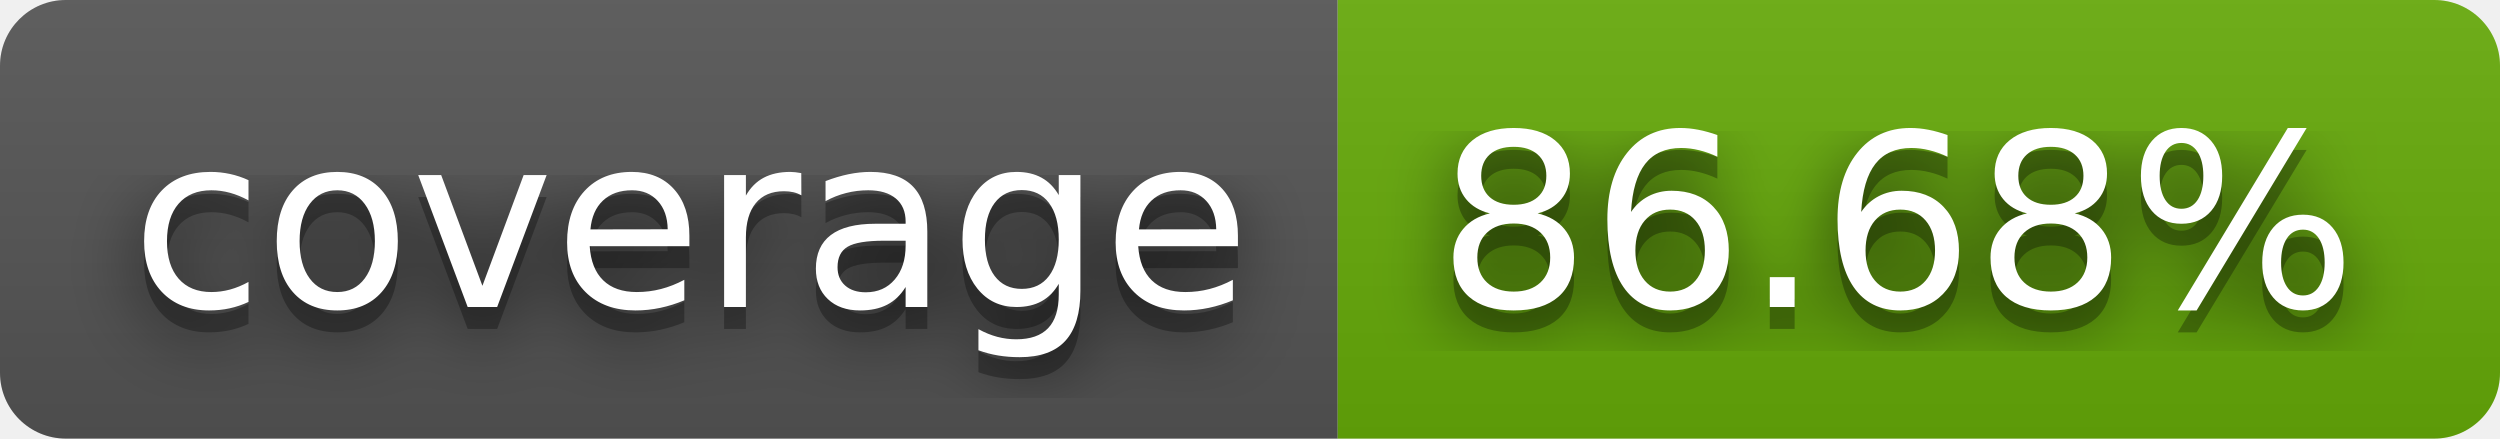
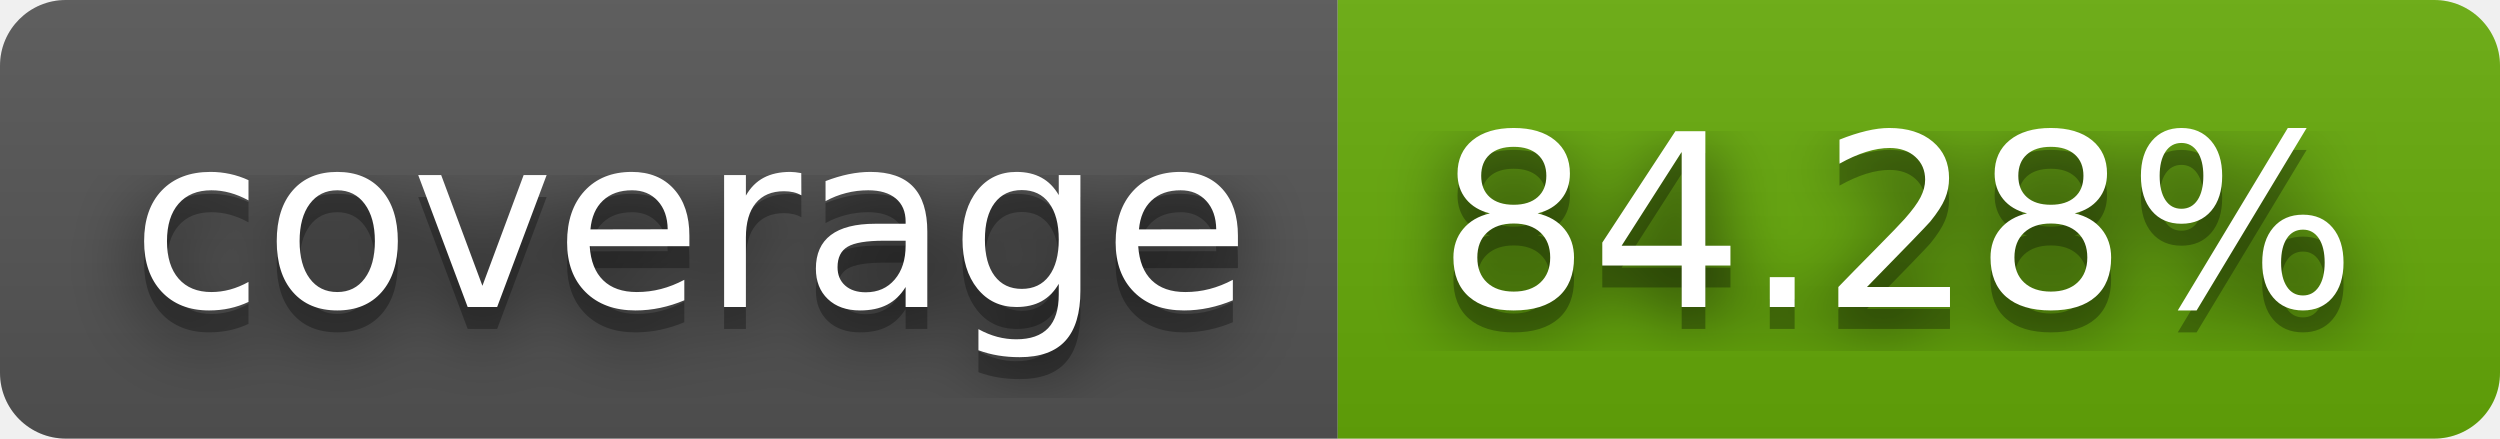
- <svg xmlns="http://www.w3.org/2000/svg" width="114" height="20" role="img" aria-label="coverage: 86.68%">
+ <svg xmlns="http://www.w3.org/2000/svg" width="114" height="20" role="img" aria-label="coverage: 84.28%">
  <filter id="blur">
    <feGaussianBlur stdDeviation="16" />
  </filter>
  <linearGradient id="s" x2="0" y2="100%">
    <stop offset="0" stop-color="#bbb" stop-opacity=".1" />
    <stop offset="1" stop-opacity=".1" />
  </linearGradient>
  <clipPath id="r">
    <rect width="114" height="20" rx="3" />
  </clipPath>
  <g clip-path="url(#r)">
    <rect width="61" height="20" fill="#555" />
    <rect x="61" width="53" height="20" fill="#67ac09" />
    <rect width="114" height="20" fill="url(#s)" />
  </g>
  <g fill="#fff" text-anchor="middle" font-family="Verdana,Geneva,DejaVu Sans,sans-serif" text-rendering="geometricPrecision" font-size="110">
    <g transform="scale(.1)">
      <g aria-hidden="true" fill="#010101">
        <text x="315" y="150" fill-opacity=".8" filter="url(#blur)" textLength="510">coverage</text>
        <text x="315" y="150" fill-opacity=".3" textLength="510">coverage</text>
      </g>
      <text x="315" y="140" textLength="510">coverage</text>
    </g>
    <g transform="scale(.1)">
      <g aria-hidden="true" fill="#010101">
-         <text x="865" y="150" fill-opacity=".8" filter="url(#blur)" textLength="430">86.68%</text>
-         <text x="865" y="150" fill-opacity=".3" textLength="430">86.68%</text>
+         <text x="865" y="150" fill-opacity=".8" filter="url(#blur)" textLength="430">84.28%</text>
+         <text x="865" y="150" fill-opacity=".3" textLength="430">84.28%</text>
      </g>
-       <text x="865" y="140" textLength="430">86.68%</text>
+       <text x="865" y="140" textLength="430">84.28%</text>
    </g>
  </g>
</svg>
